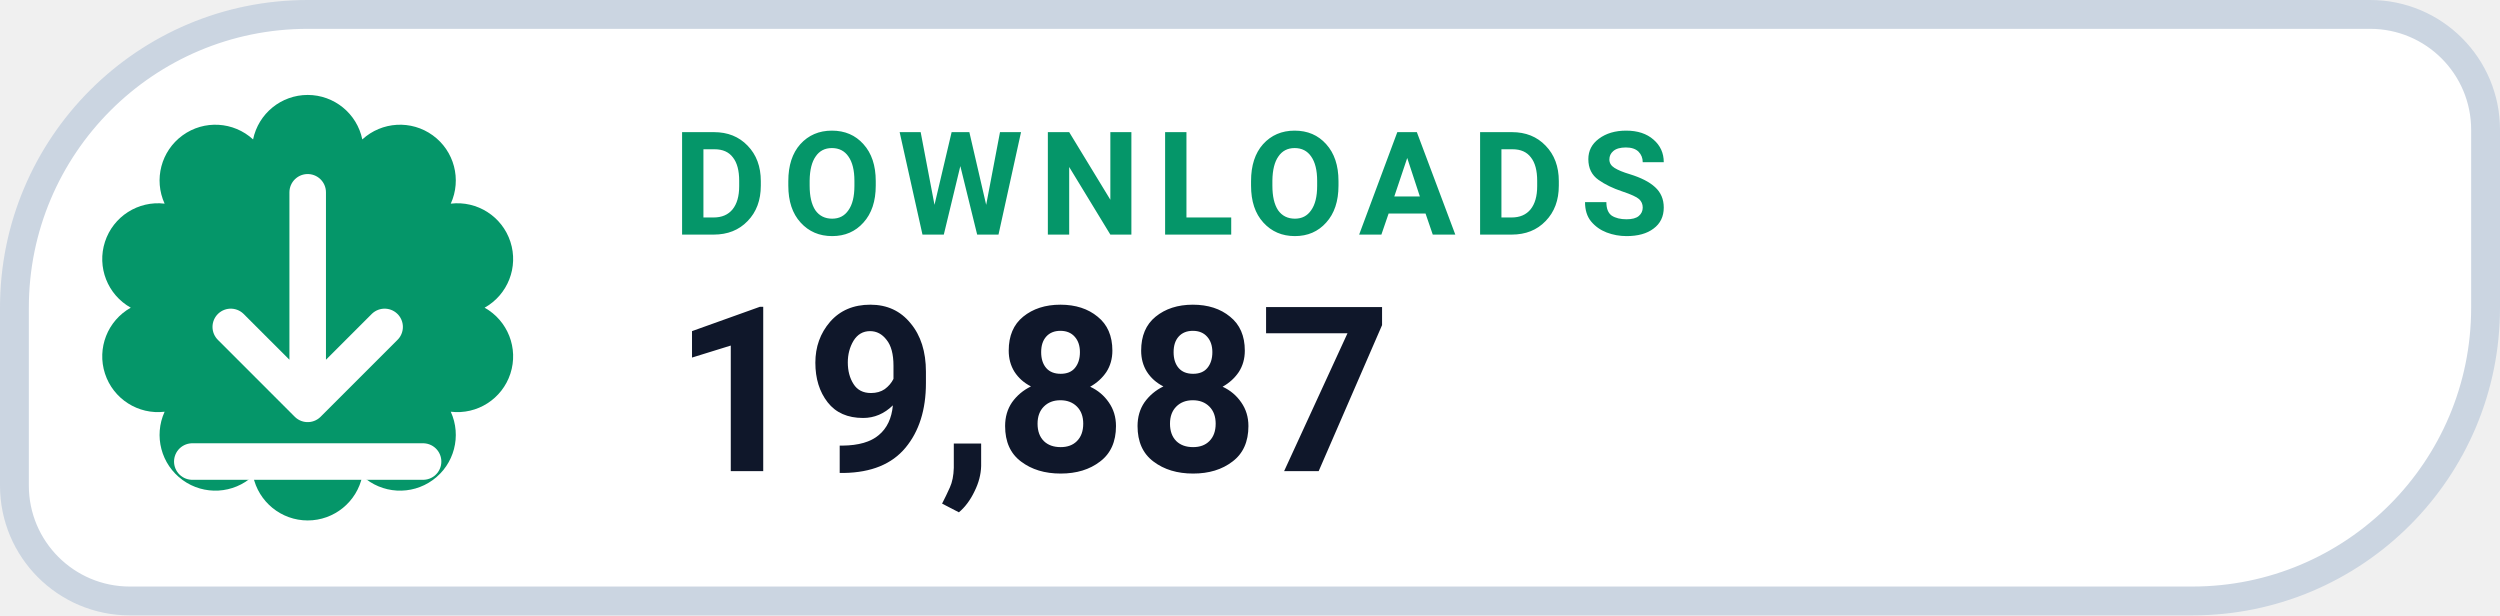
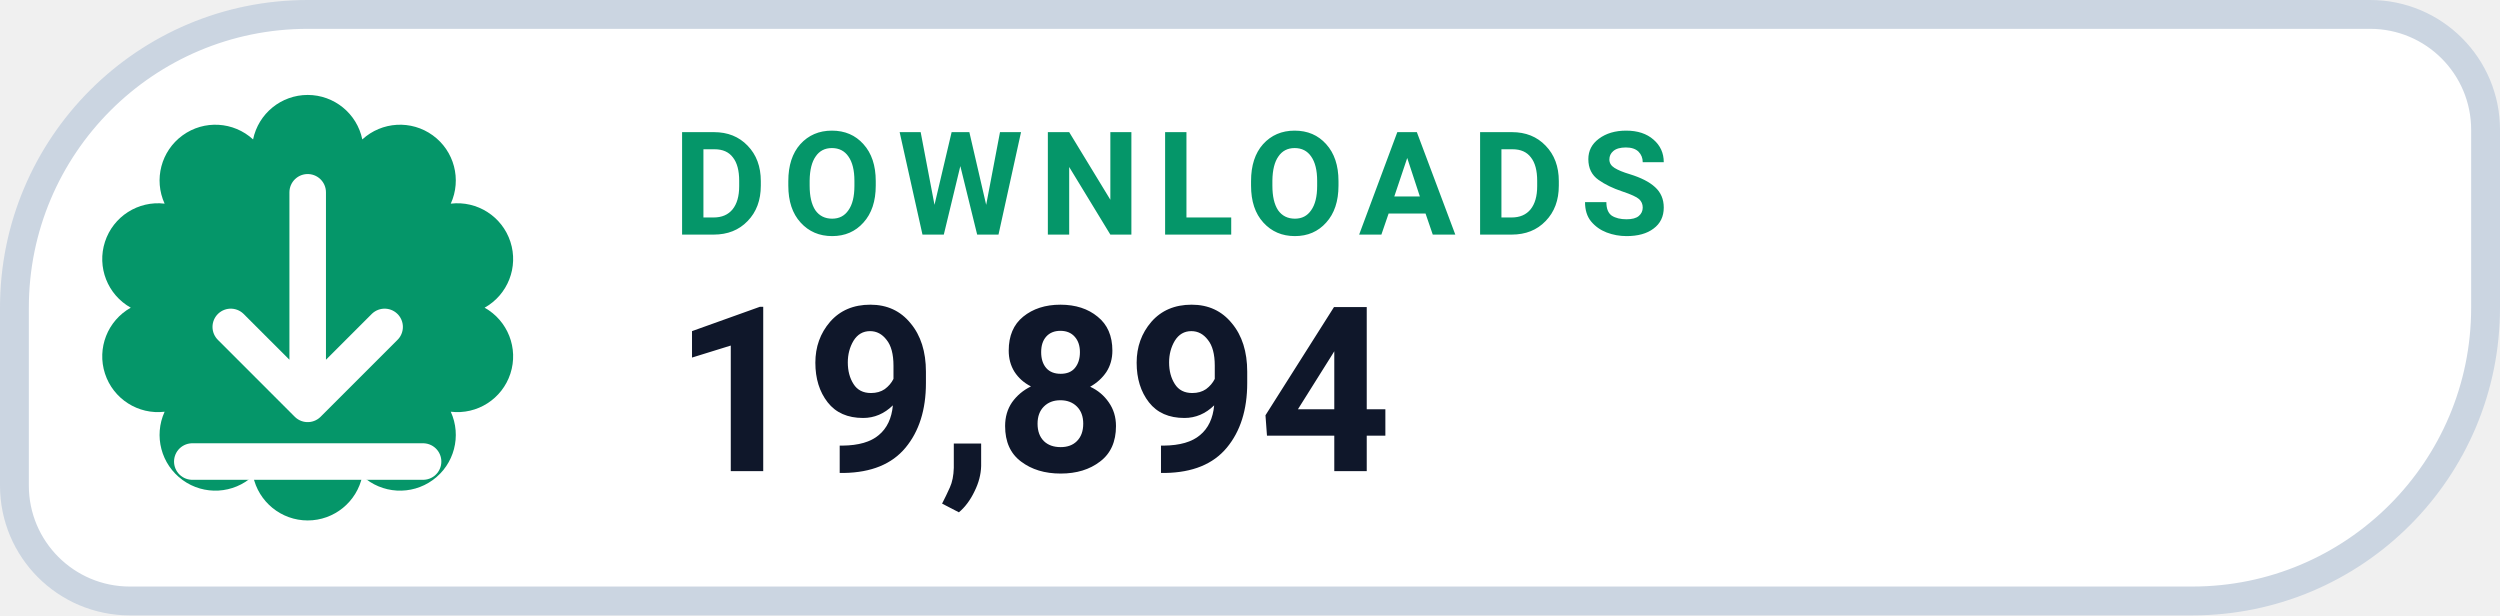
- <svg xmlns="http://www.w3.org/2000/svg" width="130" height="32" viewBox="0 0 130 32" role="img" aria-label="DOWNLOADS 19,887">
+ <svg xmlns="http://www.w3.org/2000/svg" width="130" height="32" viewBox="0 0 130 32" role="img" aria-label="DOWNLOADS 19,894">
  <path d="M 16.00 0.75 H 123.25 A 6.00 6.00 0 0 1 129.25 6.75 V 16.00 A 15.25 15.25 0 0 1 114.00 31.25 H 6.75 A 6.00 6.00 0 0 1 0.75 25.25 V 16.00 A 15.25 15.25 0 0 1 16.00 0.75 Z" fill="#FFFFFF" stroke="#CBD5E1" stroke-width="1.5" />
  <path d="M 13.16 7.25 A 2.90 2.90 0 0 1 18.84 7.25 A 2.90 2.90 0 0 1 23.44 10.59 A 2.90 2.90 0 0 1 25.20 16.00 A 2.90 2.90 0 0 1 23.44 21.41 A 2.90 2.90 0 0 1 18.84 24.75 A 2.90 2.90 0 0 1 13.16 24.75 A 2.90 2.90 0 0 1 8.56 21.41 A 2.90 2.90 0 0 1 6.80 16.00 A 2.90 2.90 0 0 1 8.56 10.59 A 2.90 2.90 0 0 1 13.16 7.25 Z" fill="#059669" />
  <g transform="translate(16 16)" style="color:#FFFFFF;">
    <path d="M0 -6 v11 m0 0 l4 -4 m-4 4 l-4 -4 M-6 8 h12" fill="none" stroke="currentColor" stroke-width="1.9" stroke-linecap="round" stroke-linejoin="round" />
  </g>
  <text x="35" y="12.2" fill="#059669" font-family="-apple-system,BlinkMacSystemFont,'Segoe UI',Roboto,Helvetica,Arial,sans-serif" font-size="7.5" font-weight="700" letter-spacing=".8">DOWNLOADS</text>
-   <text x="35" y="24.5" fill="#0F172A" font-family="-apple-system,BlinkMacSystemFont,'Segoe UI',Roboto,Helvetica,Arial,sans-serif" font-size="12" font-weight="750">19,887</text>
+   <text x="35" y="24.5" fill="#0F172A" font-family="-apple-system,BlinkMacSystemFont,'Segoe UI',Roboto,Helvetica,Arial,sans-serif" font-size="12" font-weight="750">19,894</text>
</svg>
